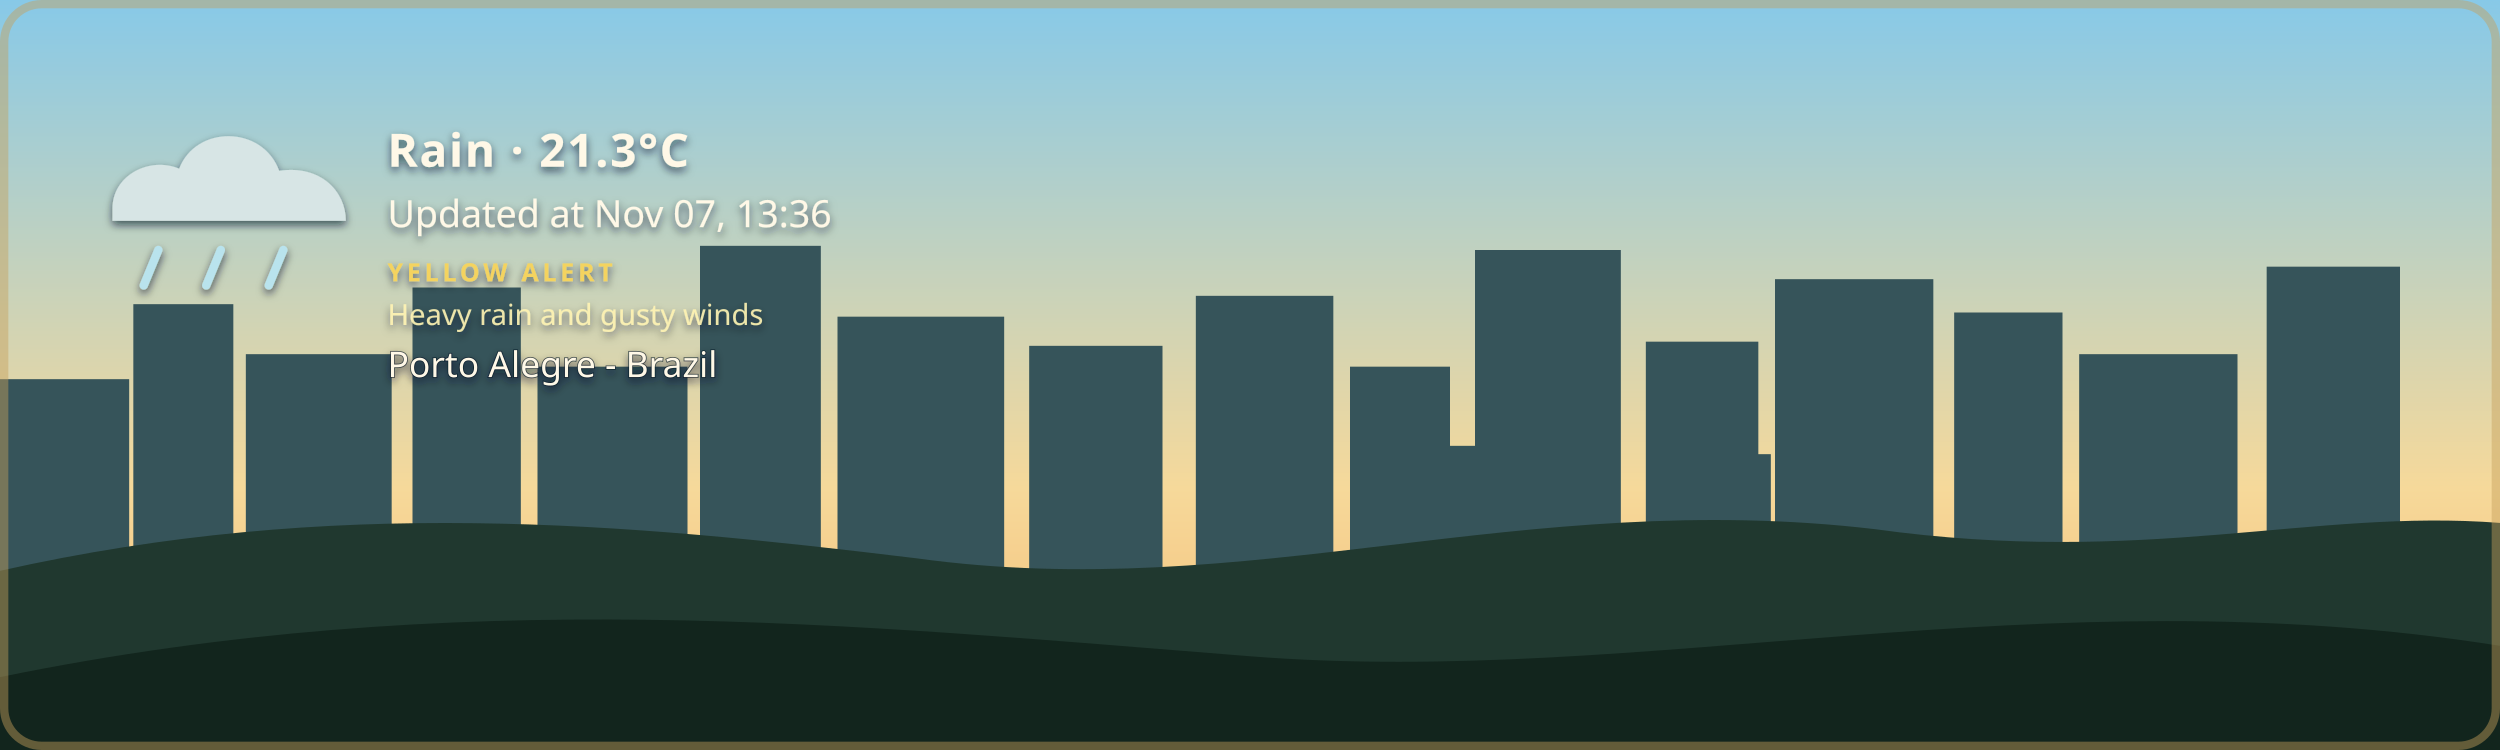
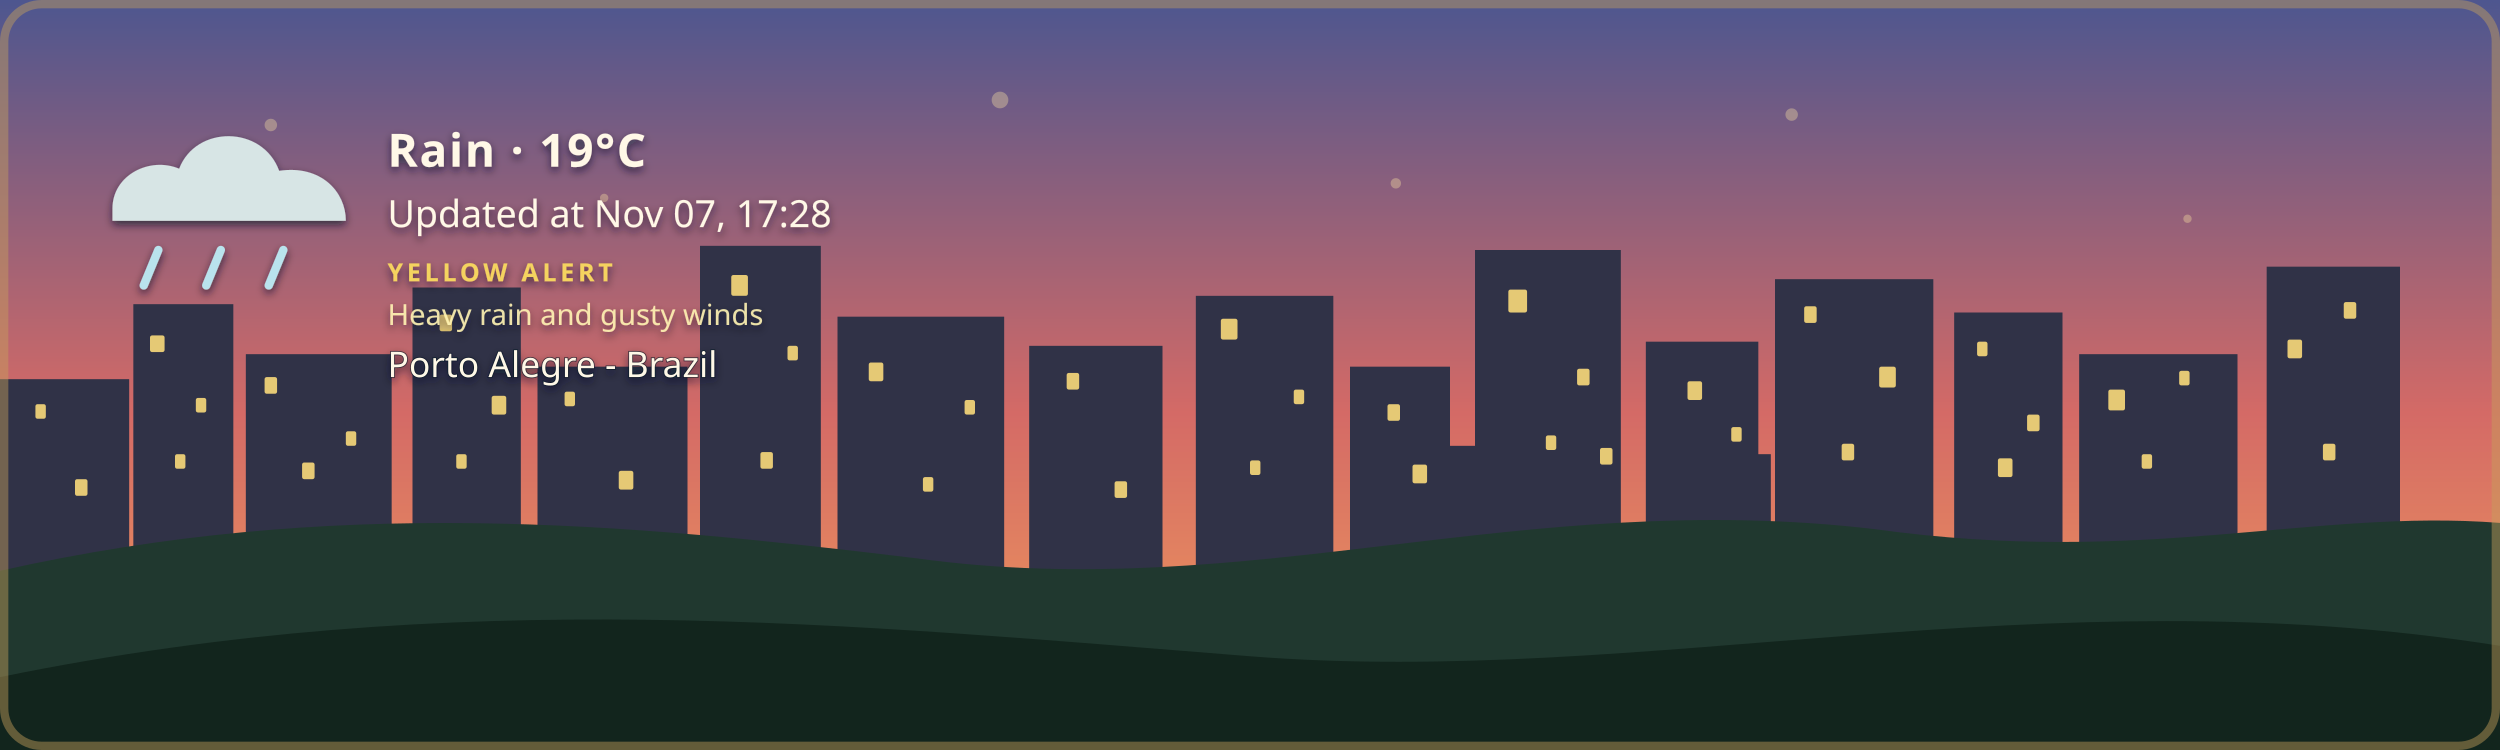
- <svg xmlns="http://www.w3.org/2000/svg" width="1200" height="360" viewBox="0 0 1200 360" role="img" aria-labelledby="title description" class="github-time-day weather-rain alert-yellow" data-temperature="21.3°C" lang="en-US">
+ <svg xmlns="http://www.w3.org/2000/svg" width="1200" height="360" viewBox="0 0 1200 360" role="img" aria-labelledby="title description" class="github-time-sunset weather-rain alert-yellow" data-temperature="19°C" lang="en-US">
  <defs>
    <linearGradient id="daySky" x1="0" y1="0" x2="0" y2="1">
      <stop offset="0%" stop-color="#87c9e8" />
      <stop offset="65%" stop-color="#f6d99a" />
      <stop offset="100%" stop-color="#f4b66e" />
    </linearGradient>
    <linearGradient id="sunsetSky" x1="0" y1="0" x2="0" y2="1">
      <stop offset="0%" stop-color="#4d568f" />
      <stop offset="55%" stop-color="#d46a66" />
      <stop offset="100%" stop-color="#f4a259" />
    </linearGradient>
    <linearGradient id="nightSky" x1="0" y1="0" x2="0" y2="1">
      <stop offset="0%" stop-color="#071426" />
      <stop offset="60%" stop-color="#102c46" />
      <stop offset="100%" stop-color="#244b4a" />
    </linearGradient>
    <linearGradient id="dawnSky" x1="0" y1="0" x2="0" y2="1">
      <stop offset="0%" stop-color="#766b9f" />
      <stop offset="55%" stop-color="#d7939b" />
      <stop offset="100%" stop-color="#f4c280" />
    </linearGradient>
    <radialGradient id="weatherSunFill" cx="35%" cy="30%" r="72%">
      <stop offset="0%" stop-color="#fff4b8" />
      <stop offset="58%" stop-color="#ffdc7a" />
      <stop offset="100%" stop-color="#f2b84f" />
    </radialGradient>
    <linearGradient id="weatherMoonFill" x1="0" y1="0" x2="1" y2="1">
      <stop offset="0%" stop-color="#fff4bd" />
      <stop offset="62%" stop-color="#ffe08a" />
      <stop offset="100%" stop-color="#e9b957" />
    </linearGradient>
    <filter id="weatherContentShadow" x="-20" y="-20" width="500" height="180" filterUnits="userSpaceOnUse">
      <feGaussianBlur in="SourceAlpha" stdDeviation="2" result="shadowBlur" />
      <feOffset in="shadowBlur" dx="0" dy="2" result="shadowOffset" />
      <feFlood flood-color="#071426" flood-opacity="0.65" result="shadowColor" />
      <feComposite in="shadowColor" in2="shadowOffset" operator="in" result="shadow" />
      <feMerge>
        <feMergeNode in="shadow" />
        <feMergeNode in="SourceGraphic" />
      </feMerge>
    </filter>
  </defs>
  <style>
    /* The sky state is updated by the GitHub Action based on local time. */

    .sky {
      animation: none !important;
    }

    .github-time-day .day-sky,
    .github-time-sunset .sunset-sky,
    .github-time-night .night-sky,
    .github-time-dawn .dawn-sky {
      opacity: 1;
    }

    .github-time-day .sunset-sky,
    .github-time-day .night-sky,
    .github-time-day .dawn-sky,
    .github-time-sunset .day-sky,
    .github-time-sunset .night-sky,
    .github-time-sunset .dawn-sky,
    .github-time-night .day-sky,
    .github-time-night .sunset-sky,
    .github-time-night .dawn-sky,
    .github-time-dawn .day-sky,
    .github-time-dawn .sunset-sky,
    .github-time-dawn .night-sky {
      opacity: 0;
    }

    .github-time-day .day-sky,
    .github-time-sunset .sunset-sky,
    .github-time-night .night-sky,
    .github-time-dawn .dawn-sky {
      animation: sky-fade-in 2.5s ease both !important;
    }

    .weather-effect {
      display: none;
    }

    .github-time-night.weather-clear .weather-moon,
    .github-time-day.weather-clear .weather-sun,
    .github-time-sunset.weather-clear .weather-sun,
    .github-time-dawn.weather-clear .weather-sun,
    .weather-cloudy .weather-cloud,
    .weather-rain .weather-cloud,
    .weather-rain .weather-rainfall,
    .weather-wind-rain .weather-cloud,
    .weather-wind-rain .weather-wind,
    .weather-wind-rain .weather-wind-rainfall,
    .weather-storm .weather-cloud,
    .weather-storm .weather-rainfall,
    .weather-storm .weather-lightning,
    .weather-snow .weather-cloud,
    .weather-snow .weather-snowfall {
      display: block;
    }

    .weather-sun {
      transform-box: fill-box;
      transform-origin: center;
      animation: weather-pulse 4s ease-in-out infinite;
    }

    .weather-moon {
      animation: moon-glow 4s ease-in-out infinite;
    }

    .weather-cloud path {
      animation: cloud-drift 8s ease-in-out infinite alternate;
    }

    .weather-rainfall path {
      animation: rain-fall 1.4s linear infinite;
    }

    .weather-rainfall path:nth-child(2) {
      animation-delay: 0.35s;
    }

    .weather-rainfall path:nth-child(3) {
      animation-delay: 0.7s;
    }

    .weather-wind-rainfall path {
      animation: wind-rain-fall 1.15s linear infinite;
    }

    .weather-wind-rainfall path:nth-child(2) {
      animation-delay: 0.3s;
    }

    .weather-wind-rainfall path:nth-child(3) {
      animation-delay: 0.6s;
    }

    .weather-wind path {
      animation: wind-sweep 1.8s ease-in-out infinite;
    }

    .weather-wind path:nth-child(2) {
      animation-delay: 0.45s;
    }

    .weather-snowfall circle {
      animation: snow-fall 3s ease-in-out infinite;
    }

    .weather-snowfall circle:nth-child(2) {
      animation-delay: 1s;
    }

    .weather-snowfall circle:nth-child(3) {
      animation-delay: 2s;
    }

    .weather-lightning {
      animation: lightning-flash 4s ease-in-out infinite;
    }

    svg.github-time-day .city-back,
    svg.github-time-day .city-mid {
      fill: #36545a;
    }

    svg.github-time-sunset .city-back,
    svg.github-time-sunset .city-mid {
      fill: #303247;
    }

    svg.github-time-night .city-back,
    svg.github-time-night .city-mid {
      fill: #08131d;
    }

    svg.github-time-dawn .city-back,
    svg.github-time-dawn .city-mid {
      fill: #404158;
    }

    .city-window {
      opacity: 0;
      fill: #f8d97a;
    }

    svg.github-time-night .city-window,
    svg.github-time-dawn .city-window,
    svg.github-time-sunset .city-window {
      opacity: 0.9;
    }

    .city-window rect {
      animation: city-window-toggle-a 20s steps(1, end) infinite;
    }

    .city-window rect:nth-child(3n) {
      animation-name: city-window-toggle-b;
      animation-delay: -4s;
    }

    .city-window rect:nth-child(4n) {
      animation-name: city-window-toggle-c;
      animation-delay: -9s;
    }

    .city-window rect:nth-child(5n) {
      animation-name: city-window-toggle-d;
      animation-delay: -13s;
    }

    .city-window rect:nth-child(7n) {
      animation-name: city-window-toggle-e;
      animation-delay: -17s;
    }

    #weather-alert-level,
    #weather-alert-detail {
      display: none;
    }

    svg.alert-yellow #weather-alert-level,
    svg.alert-yellow #weather-alert-detail,
    svg.alert-orange #weather-alert-level,
    svg.alert-orange #weather-alert-detail,
    svg.alert-red #weather-alert-level,
    svg.alert-red #weather-alert-detail {
      display: block;
    }

    svg.alert-yellow #weather-alert-level {
      fill: #f4d35e;
    }

    svg.alert-yellow #weather-alert-detail {
      fill: #fff3b3;
    }

    svg.alert-orange #weather-alert-level {
      fill: #f9a74f;
    }

    svg.alert-orange #weather-alert-detail {
      fill: #ffd0a0;
    }

    svg.alert-red #weather-alert-level {
      fill: #ff675c;
    }

    svg.alert-red #weather-alert-detail {
      fill: #ffc2bf;
    }

    #weather-description,
    #weather-time,
    #weather-alert-level,
    #weather-alert-detail,
    #weather-location {
      animation: info-fade-in 1.5s ease both;
      font-family: sans-serif;
    }

    #weather-description {
      letter-spacing: 0.04em;
    }

    @keyframes sky-fade-in {
      from {
        opacity: 0;
      }

      to {
        opacity: 1;
      }
    }

    @keyframes info-fade-in {
      from {
        opacity: 0;
        transform: translateY(6px);
      }

      to {
        opacity: 1;
        transform: translateY(0);
      }
    }

    @keyframes weather-pulse {
      0%,
      100% {
        opacity: 0.85;
        transform: scale(0.96);
      }

      50% {
        opacity: 1;
        transform: scale(1.04);
      }
    }

    @keyframes moon-glow {
      0%,
      100% {
        opacity: 0.8;
      }

      50% {
        opacity: 1;
      }
    }

    @keyframes cloud-drift {
      from {
        transform: translateX(-5px);
      }

      to {
        transform: translateX(8px);
      }
    }

    @keyframes rain-fall {
      0% {
        opacity: 0;
        transform: translateY(-7px);
      }

      25%,
      75% {
        opacity: 1;
      }

      100% {
        opacity: 0;
        transform: translateY(10px);
      }
    }

    @keyframes wind-rain-fall {
      0% {
        opacity: 0;
        transform: translate(-6px, -5px);
      }

      25%,
      75% {
        opacity: 1;
      }

      100% {
        opacity: 0;
        transform: translate(8px, 10px);
      }
    }

    @keyframes wind-sweep {
      0%,
      100% {
        opacity: 0.3;
        transform: translateX(-7px);
      }

      50% {
        opacity: 1;
        transform: translateX(6px);
      }
    }

    @keyframes snow-fall {
      0%,
      100% {
        opacity: 0.35;
        transform: translateY(-5px);
      }

      50% {
        opacity: 1;
        transform: translate(5px, 8px);
      }
    }

    @keyframes lightning-flash {
      0%,
      88%,
      100% {
        opacity: 0;
      }

      90%,
      93% {
        opacity: 1;
      }
    }

    @keyframes city-window-toggle-a {
      0%,
      19%,
      61%,
      100% {
        opacity: 1;
      }

      20%,
      60% {
        opacity: 0;
      }
    }

    @keyframes city-window-toggle-b {
      0%,
      34%,
      76%,
      100% {
        opacity: 0;
      }

      35%,
      75% {
        opacity: 1;
      }
    }

    @keyframes city-window-toggle-c {
      0%,
      24%,
      46%,
      100% {
        opacity: 1;
      }

      25%,
      45% {
        opacity: 0;
      }
    }

    @keyframes city-window-toggle-d {
      0%,
      49%,
      86%,
      100% {
        opacity: 1;
      }

      50%,
      85% {
        opacity: 0;
      }
    }

    @keyframes city-window-toggle-e {
      0%,
      14%,
      56%,
      100% {
        opacity: 0;
      }

      15%,
      55% {
        opacity: 1;
      }
    }

    .stars {
      opacity: 0;
    }

    .github-time-sunset .stars,
    .github-time-dawn .stars {
      opacity: 0.35;
    }

    .github-time-night .stars {
      opacity: 1;
    }

    .star {
      animation: twinkle 2.5s ease-in-out infinite;
      transform-box: fill-box;
      transform-origin: center;
    }

    .star:nth-child(2) {
      animation-delay: 0.5s;
    }

    .star:nth-child(3) {
      animation-delay: 1s;
    }

    .star:nth-child(4) {
      animation-delay: 1.5s;
    }

    @keyframes twinkle {
      0%,
      100% {
        opacity: 0.25;
        transform: scale(0.8);
      }

      50% {
        opacity: 1;
        transform: scale(1.25);
      }
    }

    /*
     * Disable animations when the visitor has requested reduced motion.
     */
    @media (prefers-reduced-motion: reduce) {
      .sky,
      .stars,
      .star,
      .weather-sun,
      .weather-moon,
      .weather-cloud path,
      .weather-rainfall path,
      .weather-wind-rainfall path,
      .weather-wind path,
      .weather-snowfall circle,
      .weather-lightning,
      .city-window rect,
      #weather-description,
      #weather-time,
      #weather-alert-level,
      #weather-alert-detail,
      #weather-location {
        animation: none !important;
      }
    }
  </style>
  <g id="skies">
    <rect class="sky day-sky" width="1200" height="360" fill="url(#daySky)" />
    <rect class="sky sunset-sky" width="1200" height="360" fill="url(#sunsetSky)" />
    <rect class="sky night-sky" width="1200" height="360" fill="url(#nightSky)" />
    <rect class="sky dawn-sky" width="1200" height="360" fill="url(#dawnSky)" />
  </g>
  <g class="stars" fill="#ffe8a3">
    <circle class="star" cx="130" cy="60" r="3" />
    <circle class="star" cx="290" cy="95" r="2" />
    <circle class="star" cx="480" cy="48" r="4" />
    <circle class="star" cx="670" cy="88" r="2.5" />
    <circle class="star" cx="860" cy="55" r="3" />
    <circle class="star" cx="1050" cy="105" r="2" />
  </g>
  <g class="city-shape">
    <g class="city-back">
      <rect x="0" y="182" width="62" height="94" />
      <rect x="64" y="146" width="48" height="130" />
      <rect x="118" y="170" width="70" height="106" />
      <rect x="198" y="138" width="52" height="138" />
      <rect x="258" y="176" width="72" height="100" />
      <rect x="336" y="118" width="58" height="158" />
      <rect x="402" y="152" width="80" height="124" />
      <rect x="494" y="166" width="64" height="110" />
      <rect x="574" y="142" width="66" height="134" />
      <rect x="648" y="176" width="48" height="100" />
      <rect x="708" y="120" width="70" height="156" />
      <rect x="790" y="164" width="54" height="112" />
      <rect x="852" y="134" width="76" height="142" />
      <rect x="938" y="150" width="52" height="126" />
      <rect x="998" y="170" width="76" height="106" />
      <rect x="1088" y="128" width="64" height="148" />
    </g>
    <g class="city-mid">
      <rect x="24" y="226" width="28" height="50" />
      <rect x="88" y="210" width="18" height="66" />
      <rect x="148" y="218" width="22" height="58" />
      <rect x="214" y="206" width="22" height="70" />
      <rect x="282" y="210" width="18" height="66" />
      <rect x="362" y="206" width="22" height="70" />
      <rect x="430" y="220" width="18" height="56" />
      <rect x="528" y="220" width="20" height="56" />
      <rect x="606" y="214" width="22" height="62" />
      <rect x="690" y="214" width="18" height="62" />
      <rect x="754" y="208" width="18" height="68" />
      <rect x="830" y="218" width="20" height="58" />
      <rect x="892" y="214" width="18" height="62" />
      <rect x="960" y="224" width="18" height="52" />
      <rect x="1018" y="218" width="22" height="58" />
      <rect x="1108" y="210" width="18" height="66" />
    </g>
    <g class="city-window">
      <rect x="17" y="194" width="5" height="7" rx="1" />
      <rect x="36" y="230" width="6" height="8" rx="1" />
      <rect x="72" y="161" width="7" height="8" rx="1" />
      <rect x="84" y="218" width="5" height="7" rx="1" />
      <rect x="94" y="191" width="5" height="7" rx="1" />
      <rect x="127" y="181" width="6" height="8" rx="1" />
      <rect x="145" y="222" width="6" height="8" rx="1" />
      <rect x="166" y="207" width="5" height="7" rx="1" />
      <rect x="211" y="151" width="6" height="8" rx="1" />
      <rect x="219" y="218" width="5" height="7" rx="1" />
      <rect x="236" y="190" width="7" height="9" rx="1" />
      <rect x="271" y="188" width="5" height="7" rx="1" />
      <rect x="297" y="226" width="7" height="9" rx="1" />
      <rect x="351" y="132" width="8" height="10" rx="1" />
      <rect x="365" y="217" width="6" height="8" rx="1" />
      <rect x="378" y="166" width="5" height="7" rx="1" />
      <rect x="417" y="174" width="7" height="9" rx="1" />
      <rect x="443" y="229" width="5" height="7" rx="1" />
      <rect x="463" y="192" width="5" height="7" rx="1" />
      <rect x="512" y="179" width="6" height="8" rx="1" />
      <rect x="535" y="231" width="6" height="8" rx="1" />
      <rect x="586" y="153" width="8" height="10" rx="1" />
      <rect x="600" y="221" width="5" height="7" rx="1" />
      <rect x="621" y="187" width="5" height="7" rx="1" />
      <rect x="666" y="194" width="6" height="8" rx="1" />
      <rect x="678" y="223" width="7" height="9" rx="1" />
      <rect x="724" y="139" width="9" height="11" rx="1" />
      <rect x="742" y="209" width="5" height="7" rx="1" />
      <rect x="757" y="177" width="6" height="8" rx="1" />
      <rect x="768" y="215" width="6" height="8" rx="1" />
      <rect x="810" y="183" width="7" height="9" rx="1" />
      <rect x="831" y="205" width="5" height="7" rx="1" />
      <rect x="866" y="147" width="6" height="8" rx="1" />
      <rect x="884" y="213" width="6" height="8" rx="1" />
      <rect x="902" y="176" width="8" height="10" rx="1" />
      <rect x="949" y="164" width="5" height="7" rx="1" />
      <rect x="959" y="220" width="7" height="9" rx="1" />
      <rect x="973" y="199" width="6" height="8" rx="1" />
      <rect x="1012" y="187" width="8" height="10" rx="1" />
      <rect x="1028" y="218" width="5" height="7" rx="1" />
      <rect x="1046" y="178" width="5" height="7" rx="1" />
      <rect x="1098" y="163" width="7" height="9" rx="1" />
      <rect x="1115" y="213" width="6" height="8" rx="1" />
      <rect x="1125" y="145" width="6" height="8" rx="1" />
    </g>
  </g>
  <g transform="translate(54 48)" filter="url(#weatherContentShadow)">
    <g class="weather-effect weather-sun">
      <circle cx="34" cy="34" r="23" fill="url(#weatherSunFill)" />
      <g stroke="#ffd66f" stroke-width="4" stroke-linecap="round">
        <path d="M 34 0 V 8" />
        <path d="M 34 60 V 68" />
        <path d="M 0 34 H 8" />
        <path d="M 60 34 H 68" />
        <path d="M 10 10 L 16 16" />
        <path d="M 52 52 L 58 58" />
        <path d="M 58 10 L 52 16" />
        <path d="M 16 52 L 10 58" />
      </g>
    </g>
    <g class="weather-effect weather-moon">
      <path d="M 54 4 C 38 7, 26 20, 26 36 C 26 53, 39 66, 56 66 C 65 66, 74 62, 80 56 C 76 57, 72 58, 68 58 C 51 58, 38 45, 38 28 C 38 18, 44 9, 54 4 Z" fill="url(#weatherMoonFill)" />
    </g>
    <g class="weather-effect weather-cloud" fill="#d7e5e5">
      <path d="M 0 52 C 0 36, 18 27, 32 33 C 40 12, 72 12, 80 34 C 100 31, 112 44, 112 58 H 0 Z" />
    </g>
    <g class="weather-effect weather-rainfall" stroke="#b9e3ed" stroke-width="4" stroke-linecap="round">
      <path d="M 22 72 l -7 17" />
      <path d="M 52 72 l -7 17" />
      <path d="M 82 72 l -7 17" />
    </g>
    <g class="weather-effect weather-wind-rainfall" stroke="#b9e3ed" stroke-width="4" stroke-linecap="round">
      <path d="M 50 70 l -10 19" />
      <path d="M 75 70 l -10 19" />
      <path d="M 100 70 l -10 19" />
    </g>
    <g class="weather-effect weather-wind" fill="none" stroke="#eef8ff" stroke-width="3.5" stroke-linecap="round">
      <path d="M 2 73 C 12 68, 22 68, 32 72" />
      <path d="M 2 88 C 13 83, 24 83, 34 87" />
    </g>
    <g class="weather-effect weather-lightning" fill="#ffe37b">
      <path d="M 62 68 l -14 27 h 12 l -7 20 l 24 -31 h -13 z" />
    </g>
    <g class="weather-effect weather-snowfall" fill="#eef8ff">
      <circle cx="22" cy="78" r="4" />
      <circle cx="52" cy="91" r="4" />
      <circle cx="82" cy="78" r="4" />
    </g>
-     <text id="weather-description" x="132" y="32" fill="#fff8e7" font-family="sans-serif" font-size="22" font-weight="600">Rain · 21.3°C</text>
-     <text id="weather-time" x="132" y="61" fill="#fff8e7" font-family="sans-serif" font-size="18">Updated at Nov 07, 13:36</text>
+     <text id="weather-description" x="132" y="32" fill="#fff8e7" font-family="sans-serif" font-size="22" font-weight="600">Rain · 19°C</text>
+     <text id="weather-time" x="132" y="61" fill="#fff8e7" font-family="sans-serif" font-size="18">Updated at Nov 07, 17:28</text>
    <text id="weather-alert-level" x="132" y="87" fill="#eaf3ff" font-family="sans-serif" font-size="12" font-weight="700" letter-spacing="1.8">YELLOW ALERT</text>
    <text id="weather-alert-detail" x="132" y="108" fill="#eef7ff" font-family="sans-serif" font-size="14" opacity="0.9">Heavy rain and gusty winds</text>
    <text id="weather-location" x="132" y="133" fill="#fff8e7" stroke="#071426" stroke-width="0.8" stroke-opacity="0.65" paint-order="stroke fill" font-family="sans-serif" font-size="17" font-weight="500">Porto Alegre - Brazil</text>
  </g>
  <path d="       M 0 274       C 160 238, 300 251, 440 268       C 600 290, 730 234, 900 254       C 1030 272, 1110 244, 1200 251       L 1200 360       L 0 360       Z     " fill="#20382f" />
  <path d="       M 0 325       C 220 280, 410 300, 600 315       C 790 330, 980 275, 1200 310       L 1200 360       L 0 360       Z     " fill="#12251d" />
  <rect x="2" y="2" width="1196" height="356" rx="18" fill="none" stroke="#c6a15b" stroke-width="4" stroke-opacity="0.45" />
</svg>
